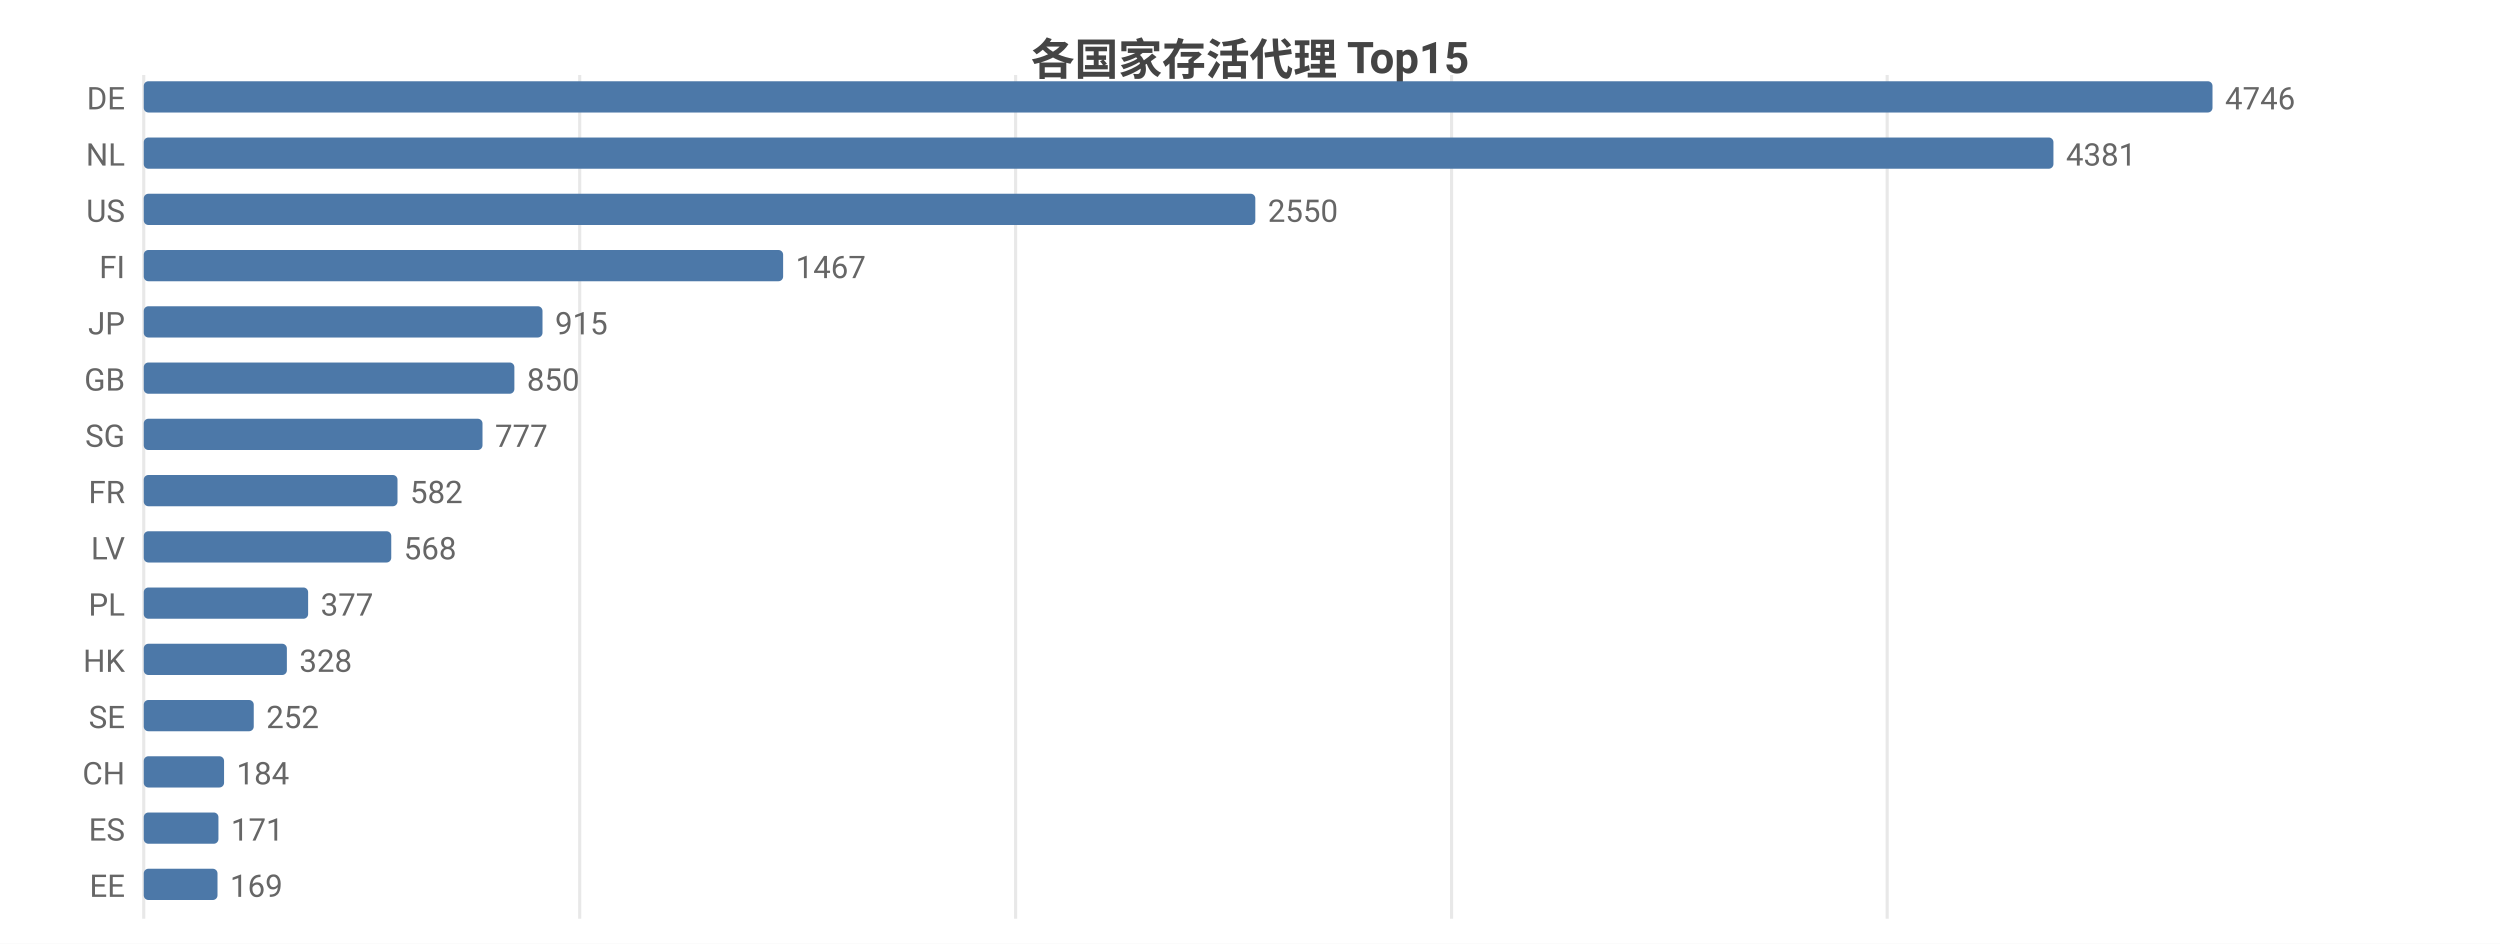
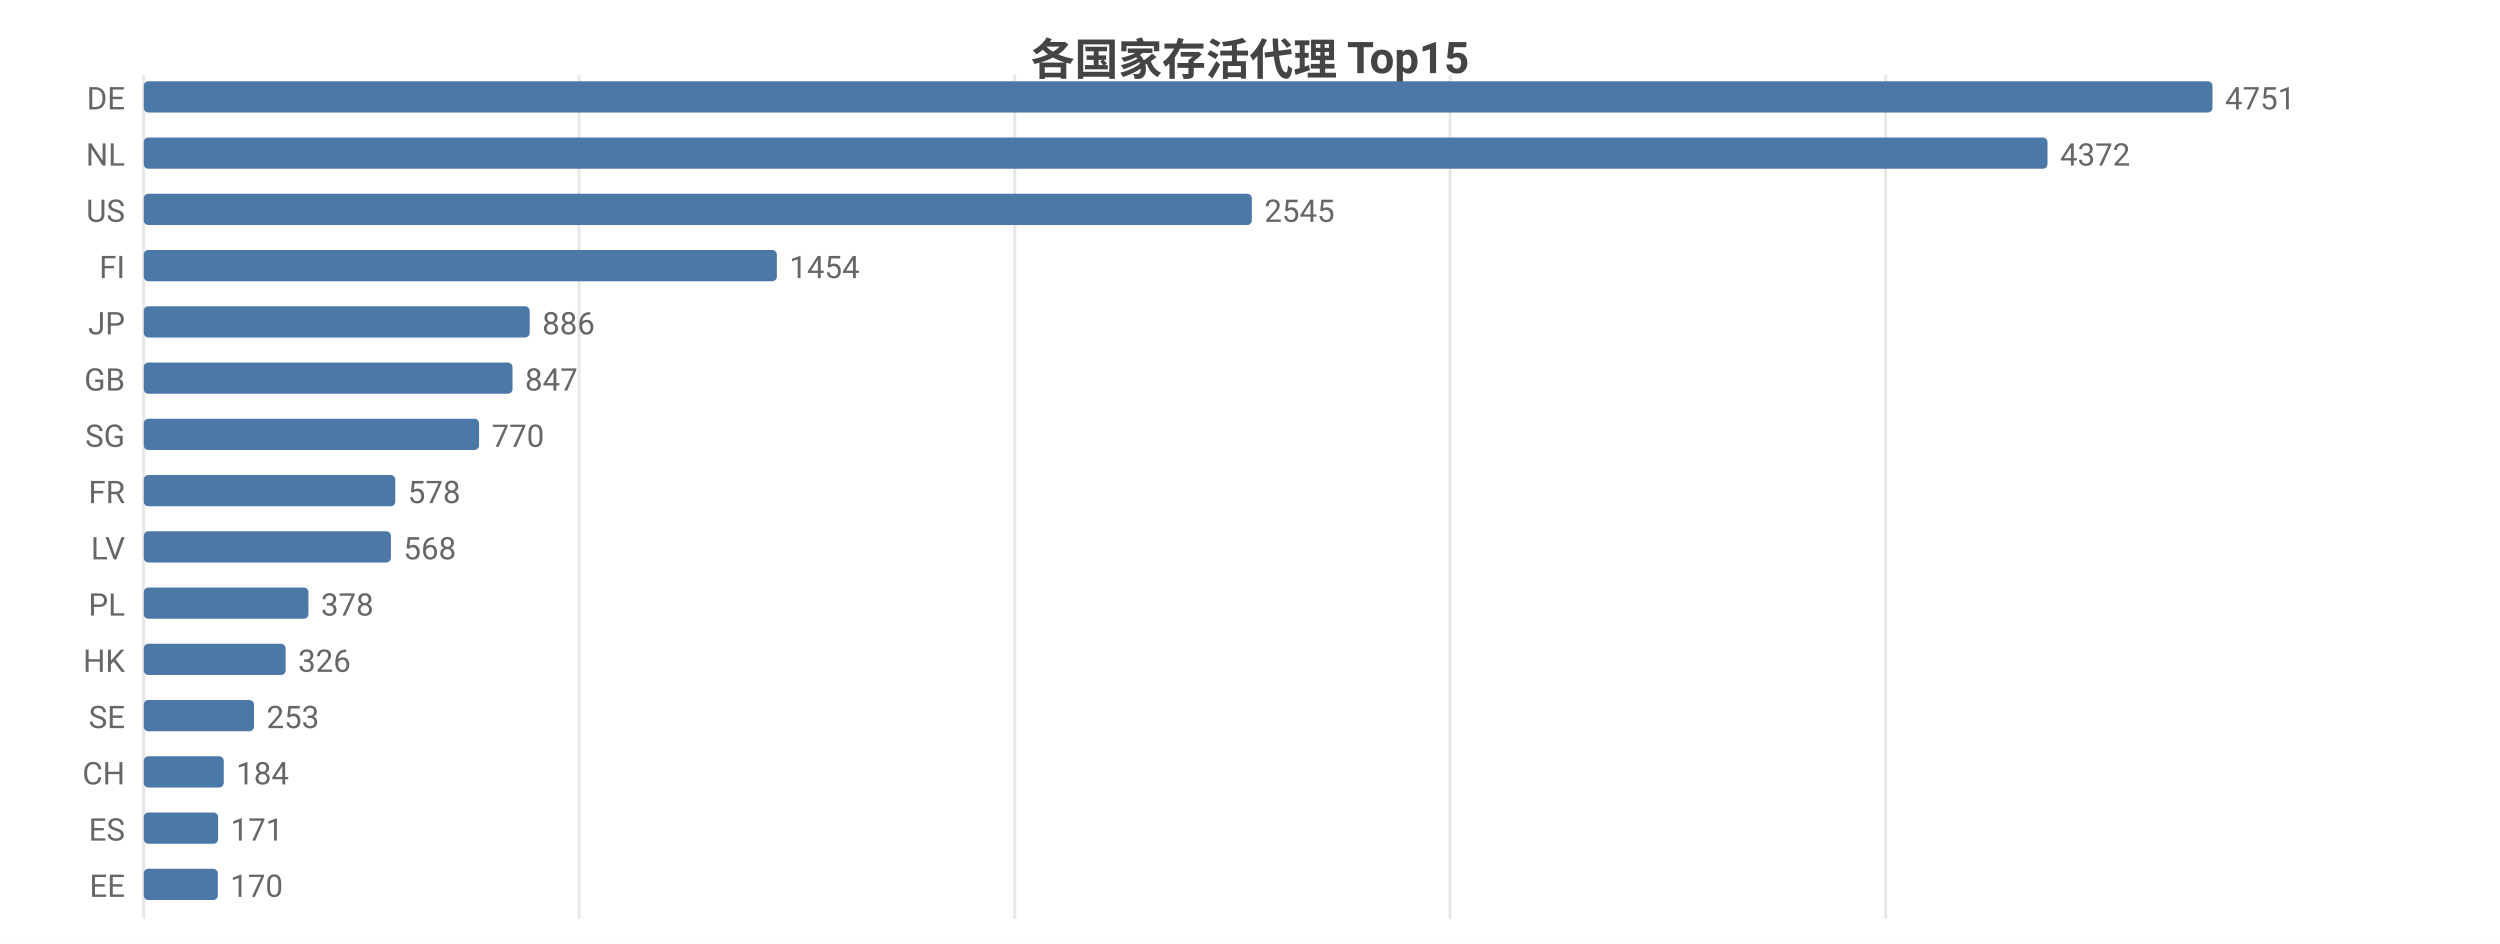
<svg xmlns="http://www.w3.org/2000/svg" width="800" height="302" viewBox="0 0 800 302">
  <rect width="800" height="302" fill="#ffffff" />
  <style>text{font-family:system-ui,-apple-system,'Segoe UI',Roboto,'PingFang SC','Microsoft YaHei','Noto Sans CJK SC',sans-serif}.g{stroke:#e8e8e8;stroke-width:1}.a{stroke:#999;stroke-width:1}.t{font-size:10px;fill:#666}.m{font-size:10px;text-anchor:middle;fill:#666}.e{font-size:10px;text-anchor:end;fill:#666}.l{font-size:11px;fill:#333}.tt{font-size:14px;font-weight:600;text-anchor:middle;fill:#444}.em{font-size:13px;text-anchor:middle;fill:#999}</style>
  <text class="tt" x="400.0" y="24">各国家存活代理 Top15</text>
  <line class="g" x1="46" y1="24" x2="46" y2="294" />
-   <line class="g" x1="185.5" y1="24" x2="185.5" y2="294" />
-   <line class="g" x1="325.0" y1="24" x2="325.0" y2="294" />
-   <line class="g" x1="464.5" y1="24" x2="464.5" y2="294" />
-   <line class="g" x1="603.9" y1="24" x2="603.9" y2="294" />
+   <line class="g" x1="185.3" y1="24" x2="185.3" y2="294" />
+   <line class="g" x1="324.7" y1="24" x2="324.7" y2="294" />
+   <line class="g" x1="464.0" y1="24" x2="464.0" y2="294" />
+   <line class="g" x1="603.4" y1="24" x2="603.4" y2="294" />
  <text class="e" x="40" y="35">DE</text>
  <rect x="46" y="26" width="662" height="10" fill="#4c78a8" rx="1.5" />
-   <text class="t" x="712" y="35">4746</text>
+   <text class="t" x="712" y="35">4751</text>
  <text class="e" x="40" y="53">NL</text>
-   <rect x="46" y="44" width="611.1" height="10" fill="#4c78a8" rx="1.5" />
-   <text class="t" x="661.1" y="53">4381</text>
+   <rect x="46" y="44" width="609.2" height="10" fill="#4c78a8" rx="1.5" />
+   <text class="t" x="659.2" y="53">4372</text>
  <text class="e" x="40" y="71">US</text>
-   <rect x="46" y="62" width="355.7" height="10" fill="#4c78a8" rx="1.5" />
-   <text class="t" x="405.7" y="71">2550</text>
+   <rect x="46" y="62" width="354.6" height="10" fill="#4c78a8" rx="1.5" />
+   <text class="t" x="404.6" y="71">2545</text>
  <text class="e" x="40" y="89">FI</text>
-   <rect x="46" y="80" width="204.6" height="10" fill="#4c78a8" rx="1.5" />
-   <text class="t" x="254.6" y="89">1467</text>
+   <rect x="46" y="80" width="202.6" height="10" fill="#4c78a8" rx="1.5" />
+   <text class="t" x="252.6" y="89">1454</text>
  <text class="e" x="40" y="107">JP</text>
-   <rect x="46" y="98" width="127.6" height="10" fill="#4c78a8" rx="1.5" />
-   <text class="t" x="177.6" y="107">915</text>
+   <rect x="46" y="98" width="123.5" height="10" fill="#4c78a8" rx="1.5" />
+   <text class="t" x="173.5" y="107">886</text>
  <text class="e" x="40" y="125">GB</text>
-   <rect x="46" y="116" width="118.6" height="10" fill="#4c78a8" rx="1.5" />
-   <text class="t" x="168.6" y="125">850</text>
+   <rect x="46" y="116" width="118.0" height="10" fill="#4c78a8" rx="1.5" />
+   <text class="t" x="168.0" y="125">847</text>
  <text class="e" x="40" y="143">SG</text>
-   <rect x="46" y="134" width="108.4" height="10" fill="#4c78a8" rx="1.5" />
-   <text class="t" x="158.4" y="143">777</text>
+   <rect x="46" y="134" width="107.3" height="10" fill="#4c78a8" rx="1.5" />
+   <text class="t" x="157.3" y="143">770</text>
  <text class="e" x="40" y="161">FR</text>
-   <rect x="46" y="152" width="81.2" height="10" fill="#4c78a8" rx="1.5" />
-   <text class="t" x="131.2" y="161">582</text>
+   <rect x="46" y="152" width="80.5" height="10" fill="#4c78a8" rx="1.5" />
+   <text class="t" x="130.5" y="161">578</text>
  <text class="e" x="40" y="179">LV</text>
-   <rect x="46" y="170" width="79.2" height="10" fill="#4c78a8" rx="1.5" />
-   <text class="t" x="129.2" y="179">568</text>
+   <rect x="46" y="170" width="79.1" height="10" fill="#4c78a8" rx="1.5" />
+   <text class="t" x="129.1" y="179">568</text>
  <text class="e" x="40" y="197">PL</text>
-   <rect x="46" y="188" width="52.6" height="10" fill="#4c78a8" rx="1.5" />
-   <text class="t" x="102.6" y="197">377</text>
+   <rect x="46" y="188" width="52.7" height="10" fill="#4c78a8" rx="1.5" />
+   <text class="t" x="102.7" y="197">378</text>
  <text class="e" x="40" y="215">HK</text>
-   <rect x="46" y="206" width="45.8" height="10" fill="#4c78a8" rx="1.5" />
-   <text class="t" x="95.8" y="215">328</text>
+   <rect x="46" y="206" width="45.4" height="10" fill="#4c78a8" rx="1.5" />
+   <text class="t" x="95.4" y="215">326</text>
  <text class="e" x="40" y="233">SE</text>
-   <rect x="46" y="224" width="35.2" height="10" fill="#4c78a8" rx="1.5" />
-   <text class="t" x="85.2" y="233">252</text>
+   <rect x="46" y="224" width="35.3" height="10" fill="#4c78a8" rx="1.5" />
+   <text class="t" x="85.3" y="233">253</text>
  <text class="e" x="40" y="251">CH</text>
-   <rect x="46" y="242" width="25.7" height="10" fill="#4c78a8" rx="1.5" />
-   <text class="t" x="75.7" y="251">184</text>
+   <rect x="46" y="242" width="25.6" height="10" fill="#4c78a8" rx="1.5" />
+   <text class="t" x="75.6" y="251">184</text>
  <text class="e" x="40" y="269">ES</text>
-   <rect x="46" y="260" width="23.9" height="10" fill="#4c78a8" rx="1.5" />
-   <text class="t" x="73.9" y="269">171</text>
+   <rect x="46" y="260" width="23.8" height="10" fill="#4c78a8" rx="1.5" />
+   <text class="t" x="73.8" y="269">171</text>
  <text class="e" x="40" y="287">EE</text>
-   <rect x="46" y="278" width="23.6" height="10" fill="#4c78a8" rx="1.5" />
-   <text class="t" x="73.6" y="287">169</text>
+   <rect x="46" y="278" width="23.7" height="10" fill="#4c78a8" rx="1.5" />
+   <text class="t" x="73.7" y="287">170</text>
</svg>
